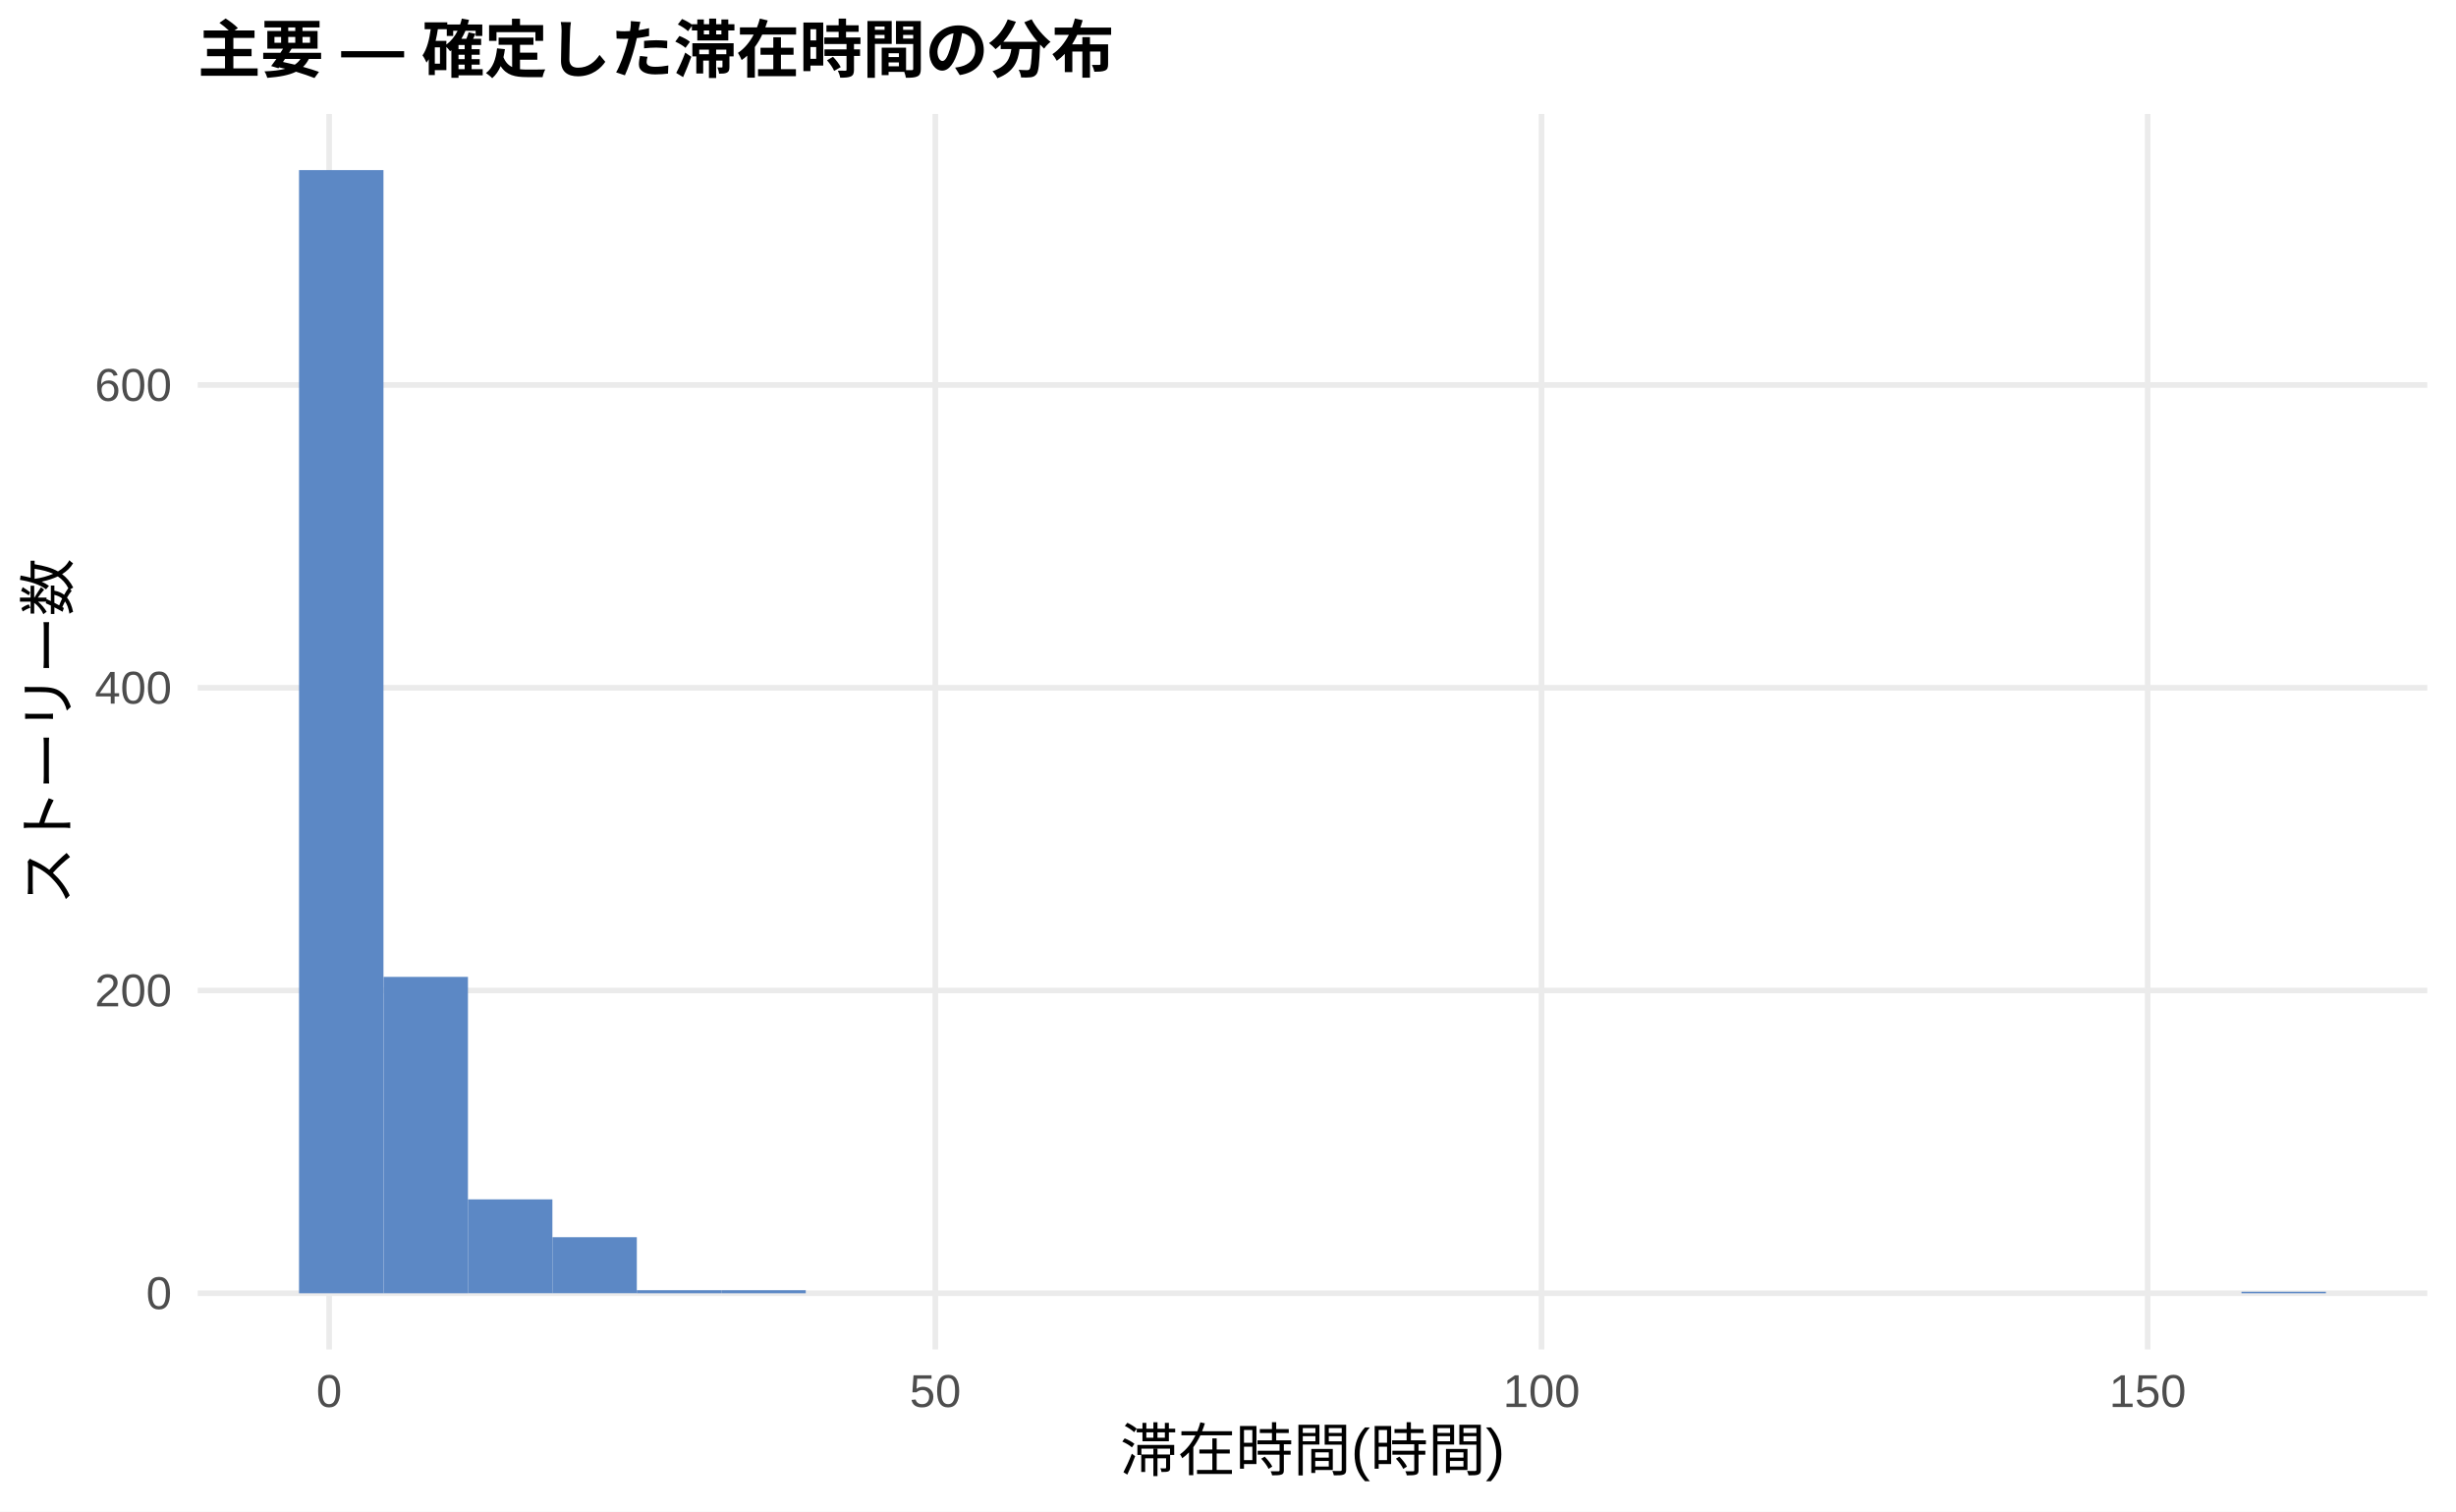
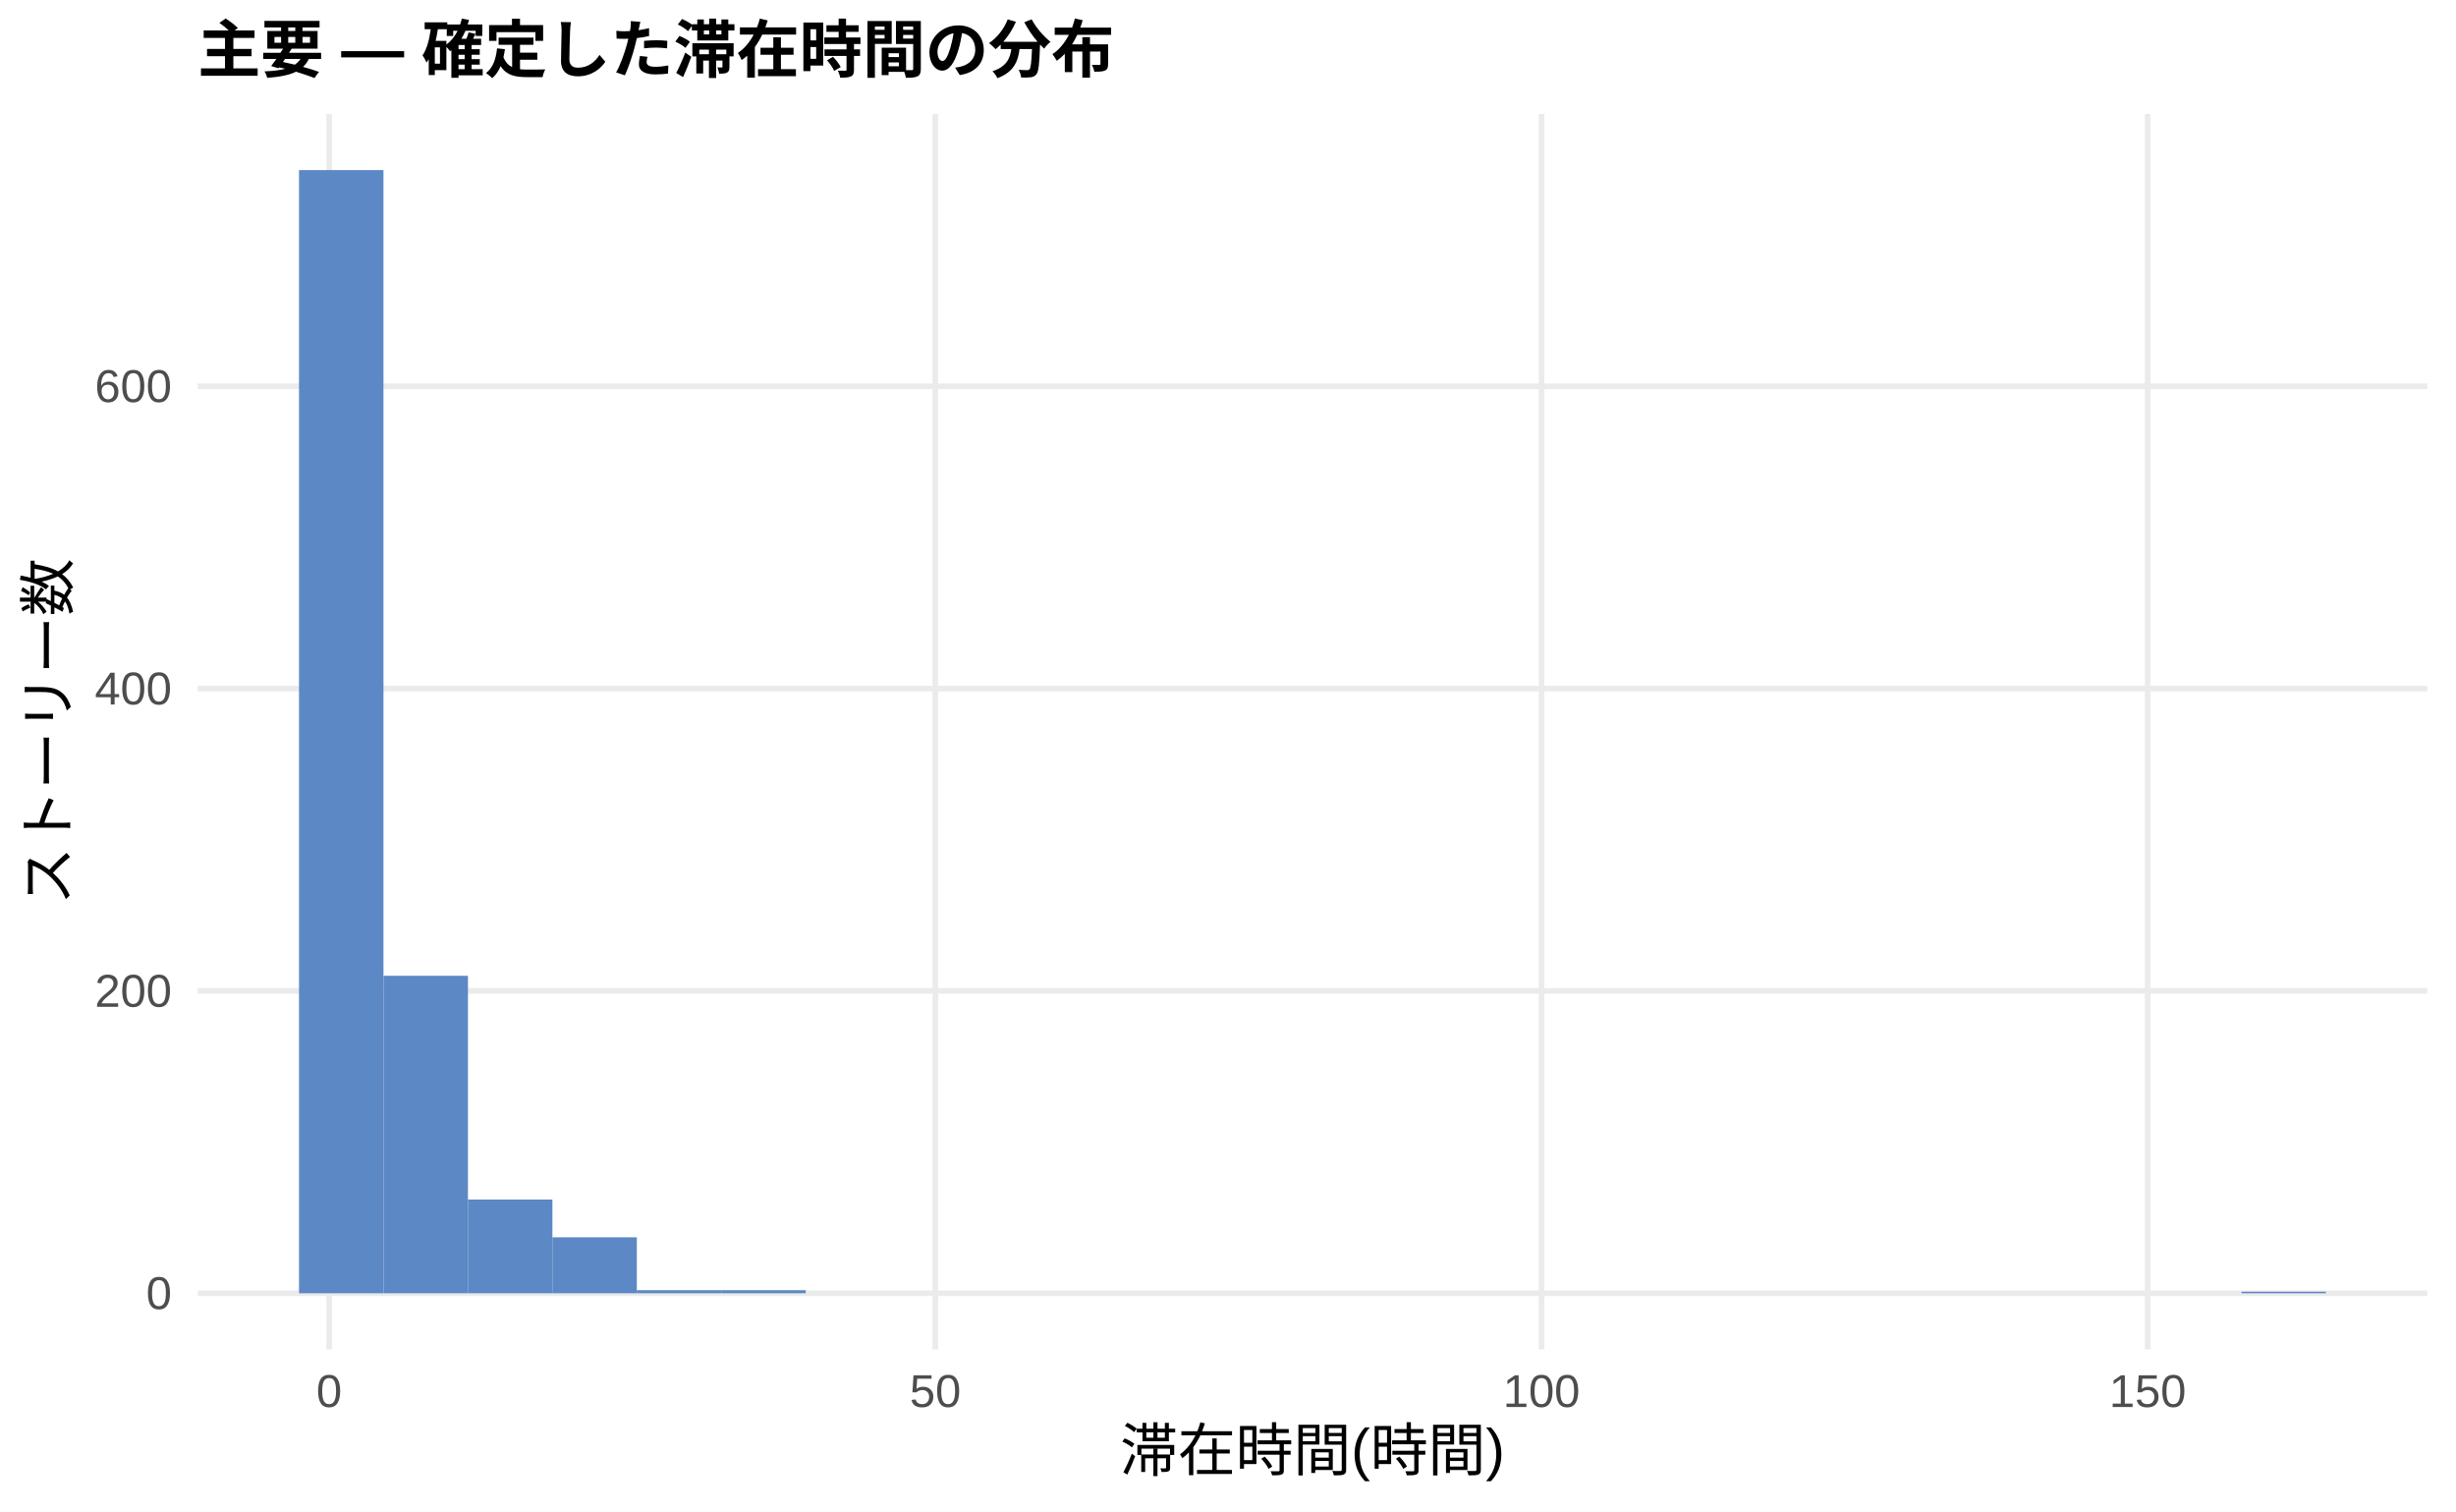
<svg xmlns="http://www.w3.org/2000/svg" width="468.00pt" height="288.00pt" viewBox="0 0 468.00 288.00">
  <g class="svglite">
    <defs>
      <style type="text/css">
    .svglite line, .svglite polyline, .svglite polygon, .svglite path, .svglite rect, .svglite circle {
      fill: none;
      stroke: #000000;
      stroke-linecap: round;
      stroke-linejoin: round;
      stroke-miterlimit: 10.00;
    }
    .svglite text {
      white-space: pre;
    }
    .svglite g.glyphgroup path {
      fill: inherit;
      stroke: none;
    }
  </style>
    </defs>
    <rect width="100%" height="100%" style="stroke: none; fill: #FFFFFF;" />
    <defs>
      <clipPath id="cpMC4wMHw0NjguMDB8MC4wMHwyODguMDA=">
        <rect x="0.00" y="0.00" width="468.00" height="288.00" />
      </clipPath>
    </defs>
    <g clip-path="url(#cpMC4wMHw0NjguMDB8MC4wMHwyODguMDA=)">
      <rect x="0.00" y="0.00" width="468.00" height="288.00" style="stroke-width: 1.07; stroke: none; fill: #FFFFFF;" />
    </g>
    <defs>
      <clipPath id="cpMzcuNjd8NDYyLjUyfDIxLjcxfDI1Ny4xMg==">
        <rect x="37.67" y="21.71" width="424.85" height="235.41" />
      </clipPath>
    </defs>
    <g clip-path="url(#cpMzcuNjd8NDYyLjUyfDIxLjcxfDI1Ny4xMg==)">
      <polyline points="37.67,246.42 462.52,246.42 " style="stroke-width: 1.07; stroke: #EBEBEB; stroke-linecap: butt;" />
-       <polyline points="37.67,188.73 462.52,188.73 " style="stroke-width: 1.07; stroke: #EBEBEB; stroke-linecap: butt;" />
-       <polyline points="37.67,131.05 462.52,131.05 " style="stroke-width: 1.07; stroke: #EBEBEB; stroke-linecap: butt;" />
-       <polyline points="37.67,73.36 462.52,73.36 " style="stroke-width: 1.07; stroke: #EBEBEB; stroke-linecap: butt;" />
+       <polyline points="37.67,188.81 462.52,188.81 " style="stroke-width: 1.07; stroke: #EBEBEB; stroke-linecap: butt;" />
+       <polyline points="37.67,131.20 462.52,131.20 " style="stroke-width: 1.07; stroke: #EBEBEB; stroke-linecap: butt;" />
+       <polyline points="37.67,73.60 462.52,73.60 " style="stroke-width: 1.07; stroke: #EBEBEB; stroke-linecap: butt;" />
      <polyline points="62.72,257.12 62.72,21.71 " style="stroke-width: 1.07; stroke: #EBEBEB; stroke-linecap: butt;" />
      <polyline points="178.23,257.12 178.23,21.71 " style="stroke-width: 1.07; stroke: #EBEBEB; stroke-linecap: butt;" />
      <polyline points="293.74,257.12 293.74,21.71 " style="stroke-width: 1.07; stroke: #EBEBEB; stroke-linecap: butt;" />
      <polyline points="409.25,257.12 409.25,21.71 " style="stroke-width: 1.07; stroke: #EBEBEB; stroke-linecap: butt;" />
      <rect x="56.98" y="32.41" width="16.09" height="214.01" style="stroke-width: 1.07; stroke: none; stroke-linecap: butt; stroke-linejoin: miter; fill: #5C88C5;" />
-       <rect x="73.08" y="186.14" width="16.09" height="60.28" style="stroke-width: 1.07; stroke: none; stroke-linecap: butt; stroke-linejoin: miter; fill: #5C88C5;" />
-       <rect x="89.17" y="228.53" width="16.09" height="17.88" style="stroke-width: 1.07; stroke: none; stroke-linecap: butt; stroke-linejoin: miter; fill: #5C88C5;" />
-       <rect x="105.26" y="235.74" width="16.09" height="10.67" style="stroke-width: 1.07; stroke: none; stroke-linecap: butt; stroke-linejoin: miter; fill: #5C88C5;" />
+       <rect x="73.08" y="185.93" width="16.09" height="60.49" style="stroke-width: 1.07; stroke: none; stroke-linecap: butt; stroke-linejoin: miter; fill: #5C88C5;" />
+       <rect x="89.17" y="228.56" width="16.09" height="17.86" style="stroke-width: 1.07; stroke: none; stroke-linecap: butt; stroke-linejoin: miter; fill: #5C88C5;" />
+       <rect x="105.26" y="235.76" width="16.09" height="10.66" style="stroke-width: 1.07; stroke: none; stroke-linecap: butt; stroke-linejoin: miter; fill: #5C88C5;" />
      <rect x="121.35" y="245.84" width="16.09" height="0.58" style="stroke-width: 1.07; stroke: none; stroke-linecap: butt; stroke-linejoin: miter; fill: #5C88C5;" />
      <rect x="137.45" y="245.84" width="16.09" height="0.58" style="stroke-width: 1.07; stroke: none; stroke-linecap: butt; stroke-linejoin: miter; fill: #5C88C5;" />
      <rect x="153.54" y="246.42" width="16.09" height="0.00" style="stroke-width: 1.07; stroke: none; stroke-linecap: butt; stroke-linejoin: miter; fill: #5C88C5;" />
      <rect x="169.63" y="246.42" width="16.09" height="0.00" style="stroke-width: 1.07; stroke: none; stroke-linecap: butt; stroke-linejoin: miter; fill: #5C88C5;" />
      <rect x="185.73" y="246.42" width="16.09" height="0.00" style="stroke-width: 1.07; stroke: none; stroke-linecap: butt; stroke-linejoin: miter; fill: #5C88C5;" />
      <rect x="201.82" y="246.42" width="16.09" height="0.00" style="stroke-width: 1.07; stroke: none; stroke-linecap: butt; stroke-linejoin: miter; fill: #5C88C5;" />
      <rect x="217.91" y="246.42" width="16.09" height="0.00" style="stroke-width: 1.07; stroke: none; stroke-linecap: butt; stroke-linejoin: miter; fill: #5C88C5;" />
      <rect x="234.00" y="246.42" width="16.09" height="0.00" style="stroke-width: 1.07; stroke: none; stroke-linecap: butt; stroke-linejoin: miter; fill: #5C88C5;" />
      <rect x="250.10" y="246.42" width="16.09" height="0.00" style="stroke-width: 1.07; stroke: none; stroke-linecap: butt; stroke-linejoin: miter; fill: #5C88C5;" />
      <rect x="266.19" y="246.42" width="16.09" height="0.00" style="stroke-width: 1.07; stroke: none; stroke-linecap: butt; stroke-linejoin: miter; fill: #5C88C5;" />
      <rect x="282.28" y="246.42" width="16.09" height="0.00" style="stroke-width: 1.07; stroke: none; stroke-linecap: butt; stroke-linejoin: miter; fill: #5C88C5;" />
      <rect x="298.37" y="246.42" width="16.09" height="0.00" style="stroke-width: 1.07; stroke: none; stroke-linecap: butt; stroke-linejoin: miter; fill: #5C88C5;" />
      <rect x="314.47" y="246.42" width="16.09" height="0.00" style="stroke-width: 1.07; stroke: none; stroke-linecap: butt; stroke-linejoin: miter; fill: #5C88C5;" />
      <rect x="330.56" y="246.42" width="16.09" height="0.00" style="stroke-width: 1.07; stroke: none; stroke-linecap: butt; stroke-linejoin: miter; fill: #5C88C5;" />
      <rect x="346.65" y="246.42" width="16.09" height="0.00" style="stroke-width: 1.07; stroke: none; stroke-linecap: butt; stroke-linejoin: miter; fill: #5C88C5;" />
      <rect x="362.75" y="246.42" width="16.09" height="0.00" style="stroke-width: 1.07; stroke: none; stroke-linecap: butt; stroke-linejoin: miter; fill: #5C88C5;" />
      <rect x="378.84" y="246.42" width="16.09" height="0.00" style="stroke-width: 1.07; stroke: none; stroke-linecap: butt; stroke-linejoin: miter; fill: #5C88C5;" />
      <rect x="394.93" y="246.42" width="16.09" height="0.00" style="stroke-width: 1.07; stroke: none; stroke-linecap: butt; stroke-linejoin: miter; fill: #5C88C5;" />
      <rect x="411.02" y="246.42" width="16.09" height="0.00" style="stroke-width: 1.07; stroke: none; stroke-linecap: butt; stroke-linejoin: miter; fill: #5C88C5;" />
      <rect x="427.12" y="246.13" width="16.09" height="0.29" style="stroke-width: 1.07; stroke: none; stroke-linecap: butt; stroke-linejoin: miter; fill: #5C88C5;" />
    </g>
    <g clip-path="url(#cpMC4wMHw0NjguMDB8MC4wMHwyODguMDA=)">
      <text x="32.74" y="249.44" text-anchor="end" style="font-size: 8.80px;fill: #4D4D4D; font-family: &quot;Liberation Sans&quot;;" textLength="4.89px" lengthAdjust="spacingAndGlyphs">0</text>
-       <text x="32.74" y="191.76" text-anchor="end" style="font-size: 8.80px;fill: #4D4D4D; font-family: &quot;Liberation Sans&quot;;" textLength="14.67px" lengthAdjust="spacingAndGlyphs">200</text>
-       <text x="32.74" y="134.08" text-anchor="end" style="font-size: 8.80px;fill: #4D4D4D; font-family: &quot;Liberation Sans&quot;;" textLength="14.67px" lengthAdjust="spacingAndGlyphs">400</text>
-       <text x="32.74" y="76.39" text-anchor="end" style="font-size: 8.80px;fill: #4D4D4D; font-family: &quot;Liberation Sans&quot;;" textLength="14.67px" lengthAdjust="spacingAndGlyphs">600</text>
+       <text x="32.74" y="191.84" text-anchor="end" style="font-size: 8.80px;fill: #4D4D4D; font-family: &quot;Liberation Sans&quot;;" textLength="14.67px" lengthAdjust="spacingAndGlyphs">200</text>
+       <text x="32.74" y="134.23" text-anchor="end" style="font-size: 8.80px;fill: #4D4D4D; font-family: &quot;Liberation Sans&quot;;" textLength="14.67px" lengthAdjust="spacingAndGlyphs">400</text>
+       <text x="32.74" y="76.62" text-anchor="end" style="font-size: 8.80px;fill: #4D4D4D; font-family: &quot;Liberation Sans&quot;;" textLength="14.67px" lengthAdjust="spacingAndGlyphs">600</text>
      <text x="62.72" y="268.10" text-anchor="middle" style="font-size: 8.80px;fill: #4D4D4D; font-family: &quot;Liberation Sans&quot;;" textLength="4.89px" lengthAdjust="spacingAndGlyphs">0</text>
      <text x="178.23" y="268.10" text-anchor="middle" style="font-size: 8.80px;fill: #4D4D4D; font-family: &quot;Liberation Sans&quot;;" textLength="9.78px" lengthAdjust="spacingAndGlyphs">50</text>
      <text x="293.74" y="268.10" text-anchor="middle" style="font-size: 8.80px;fill: #4D4D4D; font-family: &quot;Liberation Sans&quot;;" textLength="14.67px" lengthAdjust="spacingAndGlyphs">100</text>
      <text x="409.25" y="268.10" text-anchor="middle" style="font-size: 8.80px;fill: #4D4D4D; font-family: &quot;Liberation Sans&quot;;" textLength="14.67px" lengthAdjust="spacingAndGlyphs">150</text>
      <text x="250.10" y="280.24" text-anchor="middle" style="font-size: 11.00px; font-family: &quot;Liberation Sans&quot;;" textLength="73.31px" lengthAdjust="spacingAndGlyphs">滞在時間(時間)</text>
      <text transform="translate(13.05,139.41) rotate(-90)" text-anchor="middle" style="font-size: 11.00px; font-family: &quot;Liberation Sans&quot;;" textLength="66.00px" lengthAdjust="spacingAndGlyphs">ストーリー数</text>
      <text x="37.67" y="13.74" style="font-size: 12.00px; font-weight: bold; font-family: &quot;Liberation Sans&quot;;" textLength="174.66px" lengthAdjust="spacingAndGlyphs">主要 — 確定した滞在時間の分布</text>
    </g>
  </g>
</svg>
